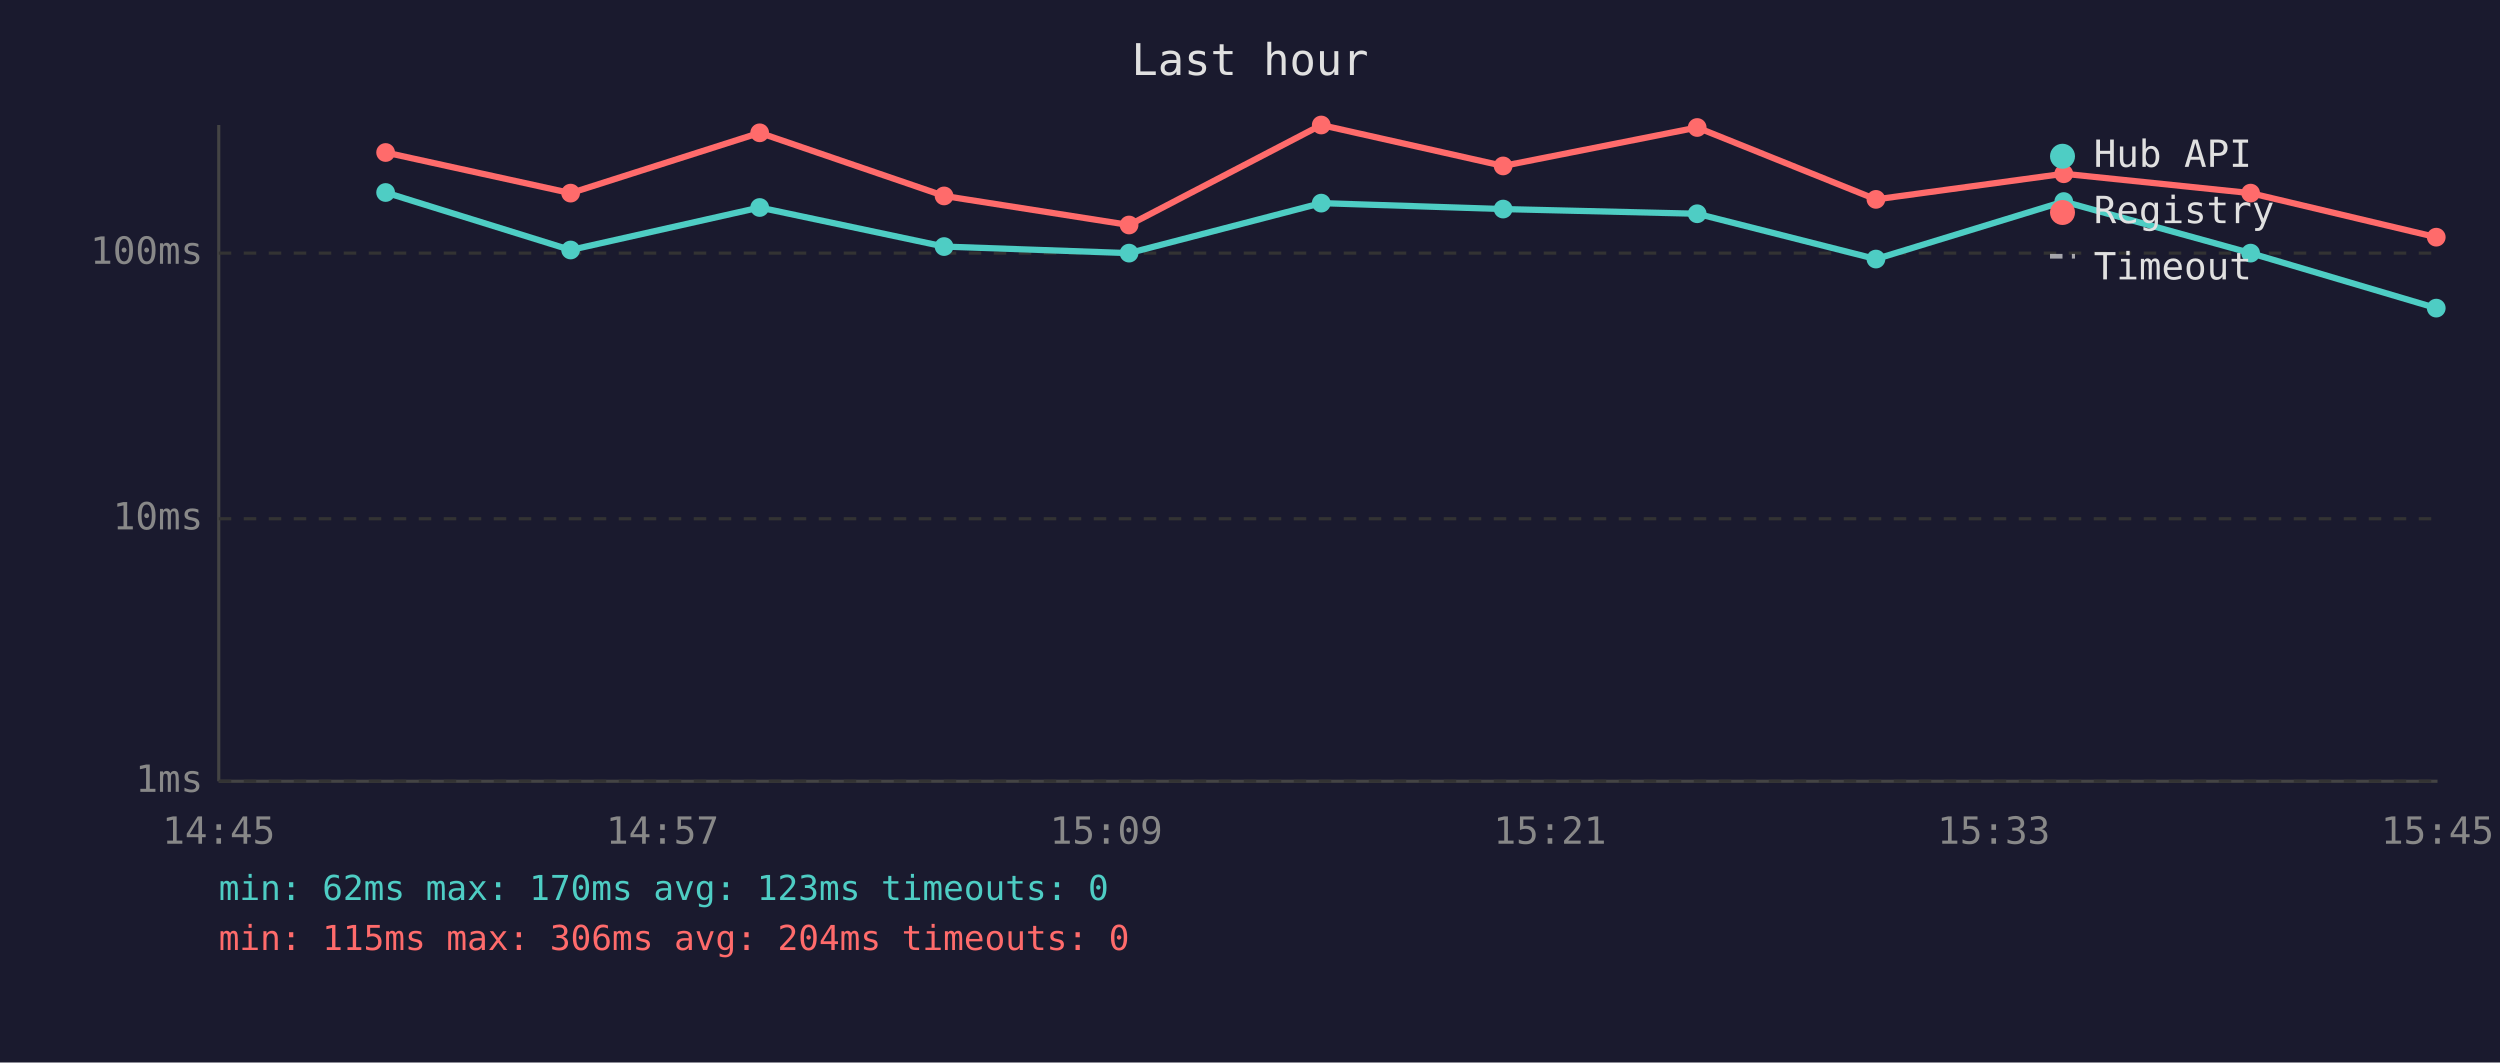
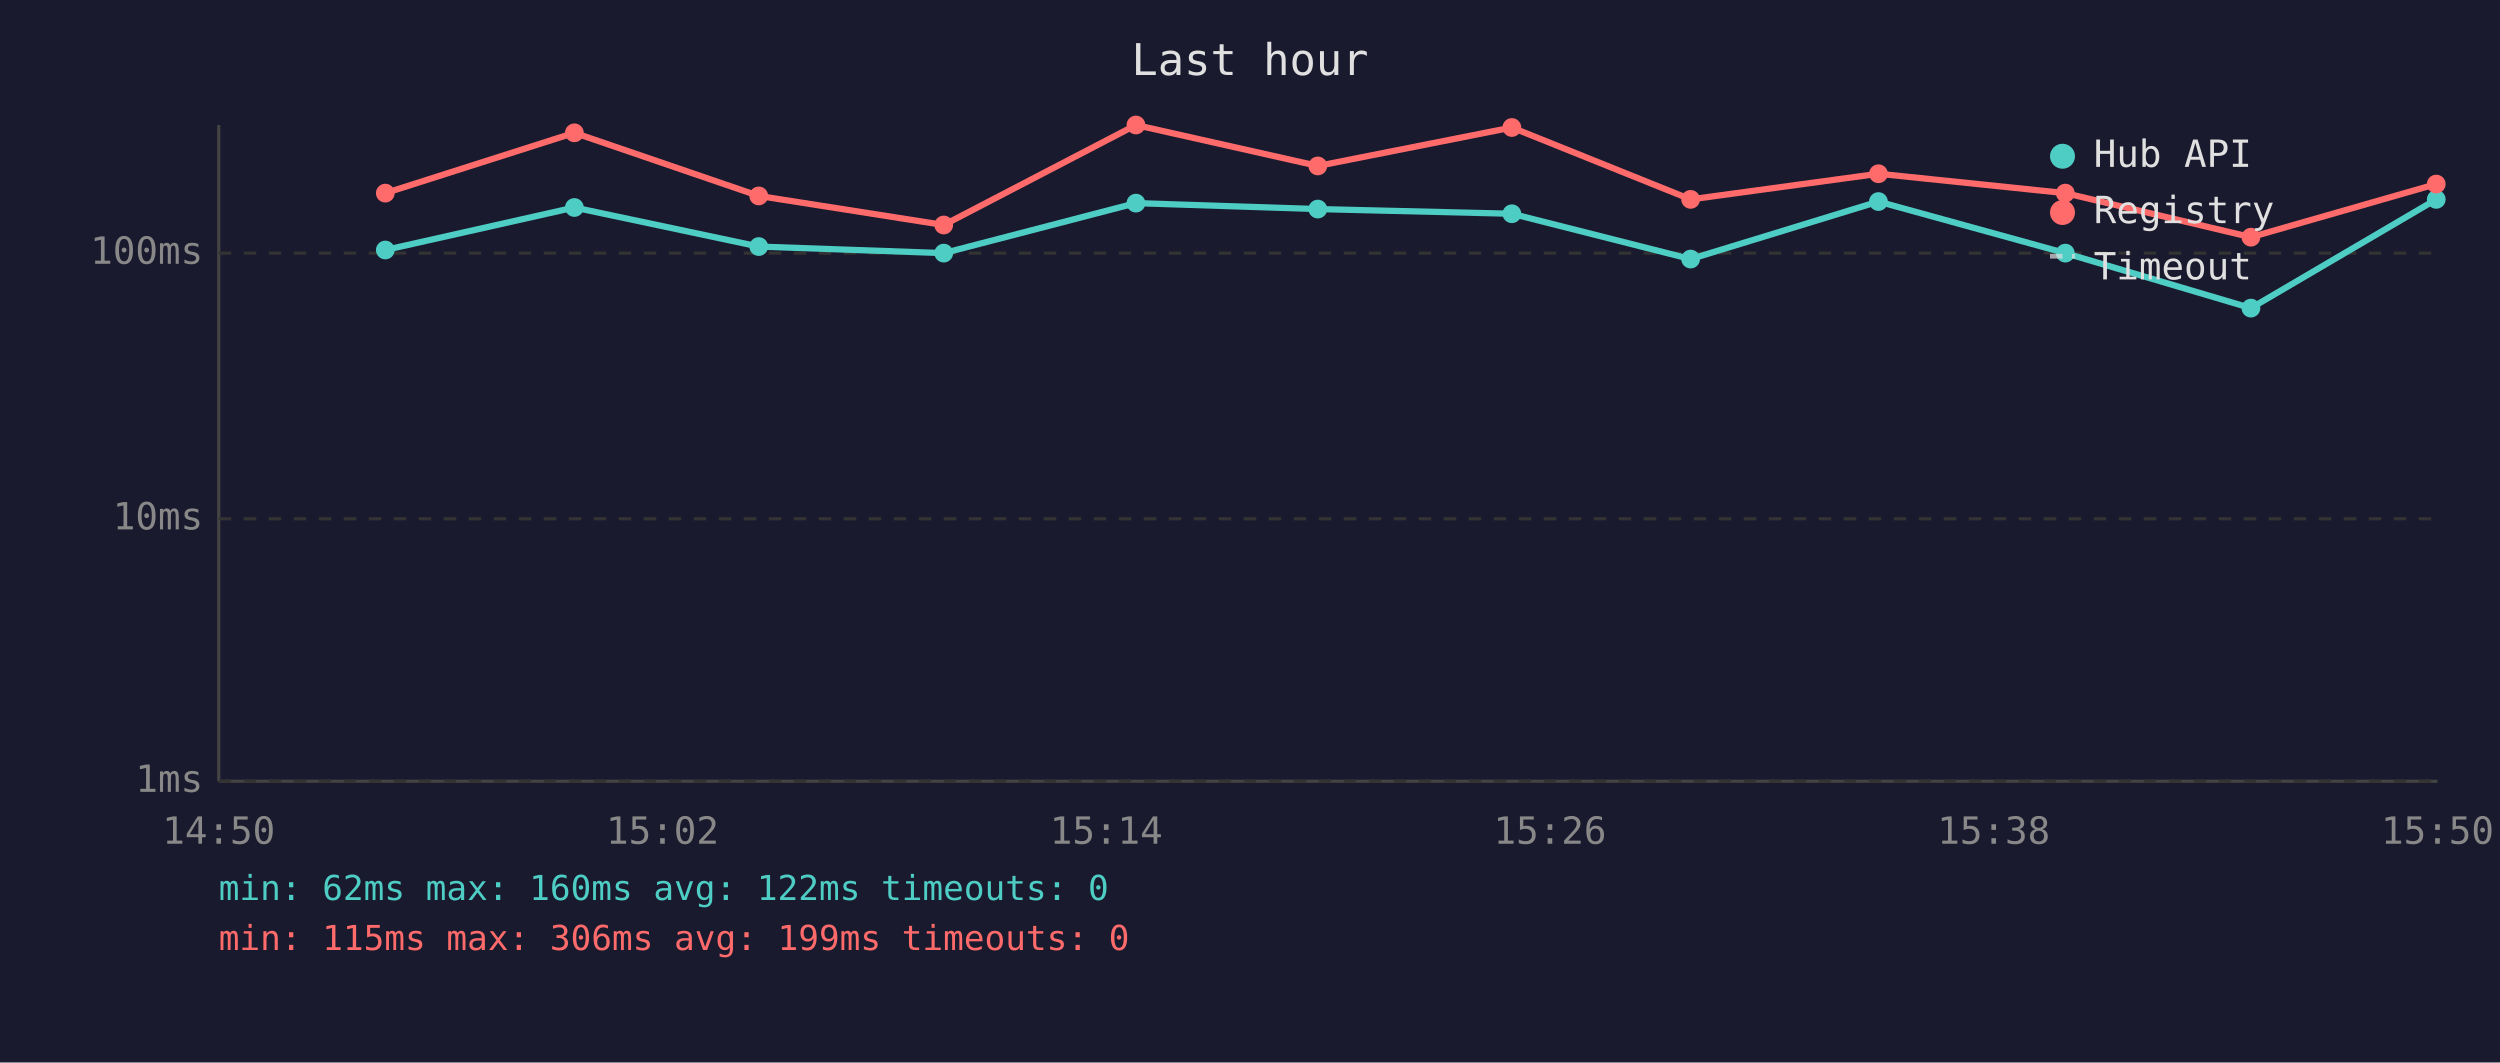
<svg xmlns="http://www.w3.org/2000/svg" viewBox="0 0 800 340" font-family="monospace" font-size="12">
  <rect width="800" height="340" fill="#1a1a2e" />
  <text x="400" y="24" fill="#e0e0e0" font-size="14" text-anchor="middle">Last hour</text>
  <line x1="70" y1="40" x2="70" y2="250" stroke="#444" stroke-width="1" />
  <line x1="70" y1="250" x2="780" y2="250" stroke="#444" stroke-width="1" />
  <line x1="70" y1="250" x2="780" y2="250" stroke="#333" stroke-width="1" stroke-dasharray="4" />
  <text x="65" y="250" fill="#888" text-anchor="end" dominant-baseline="middle">1ms</text>
  <line x1="70" y1="166" x2="780" y2="166" stroke="#333" stroke-width="1" stroke-dasharray="4" />
  <text x="65" y="166" fill="#888" text-anchor="end" dominant-baseline="middle">10ms</text>
  <line x1="70" y1="81" x2="780" y2="81" stroke="#333" stroke-width="1" stroke-dasharray="4" />
  <text x="65" y="81" fill="#888" text-anchor="end" dominant-baseline="middle">100ms</text>
-   <text x="70" y="270" fill="#888" text-anchor="middle">14:45</text>
-   <text x="212" y="270" fill="#888" text-anchor="middle">14:57</text>
-   <text x="354" y="270" fill="#888" text-anchor="middle">15:09</text>
-   <text x="496" y="270" fill="#888" text-anchor="middle">15:21</text>
-   <text x="638" y="270" fill="#888" text-anchor="middle">15:33</text>
-   <text x="780" y="270" fill="#888" text-anchor="middle">15:45</text>
-   <polyline points="123.4,61.6 182.6,80.0 243.1,66.4 302.1,78.9 361.3,81.0 422.8,65.0 481.0,66.9 543.1,68.4 600.3,82.9 660.4,64.5 720.2,81.0 779.6,98.6" fill="none" stroke="#4ecdc4" stroke-width="2" opacity="1" />
-   <circle cx="123.4" cy="61.6" r="3" fill="#4ecdc4" />
-   <circle cx="182.6" cy="80.0" r="3" fill="#4ecdc4" />
-   <circle cx="243.1" cy="66.4" r="3" fill="#4ecdc4" />
-   <circle cx="302.1" cy="78.9" r="3" fill="#4ecdc4" />
-   <circle cx="361.3" cy="81.0" r="3" fill="#4ecdc4" />
-   <circle cx="422.8" cy="65.0" r="3" fill="#4ecdc4" />
-   <circle cx="481.0" cy="66.9" r="3" fill="#4ecdc4" />
-   <circle cx="543.1" cy="68.4" r="3" fill="#4ecdc4" />
-   <circle cx="600.3" cy="82.9" r="3" fill="#4ecdc4" />
-   <circle cx="660.4" cy="64.5" r="3" fill="#4ecdc4" />
-   <circle cx="720.2" cy="81.0" r="3" fill="#4ecdc4" />
-   <circle cx="779.6" cy="98.6" r="3" fill="#4ecdc4" />
-   <polyline points="123.4,48.8 182.6,61.8 243.1,42.5 302.1,62.7 361.3,72.0 422.8,40.0 481.0,53.1 543.1,40.8 600.3,63.8 660.4,55.6 720.2,61.8 779.6,75.9" fill="none" stroke="#ff6b6b" stroke-width="2" opacity="1" />
-   <circle cx="123.4" cy="48.8" r="3" fill="#ff6b6b" />
-   <circle cx="182.6" cy="61.8" r="3" fill="#ff6b6b" />
-   <circle cx="243.1" cy="42.5" r="3" fill="#ff6b6b" />
-   <circle cx="302.1" cy="62.7" r="3" fill="#ff6b6b" />
-   <circle cx="361.3" cy="72.0" r="3" fill="#ff6b6b" />
-   <circle cx="422.8" cy="40.0" r="3" fill="#ff6b6b" />
-   <circle cx="481.0" cy="53.1" r="3" fill="#ff6b6b" />
-   <circle cx="543.1" cy="40.8" r="3" fill="#ff6b6b" />
-   <circle cx="600.3" cy="63.8" r="3" fill="#ff6b6b" />
-   <circle cx="660.4" cy="55.6" r="3" fill="#ff6b6b" />
-   <circle cx="720.2" cy="61.8" r="3" fill="#ff6b6b" />
-   <circle cx="779.6" cy="75.9" r="3" fill="#ff6b6b" />
+   <text x="70" y="270" fill="#888" text-anchor="middle">14:50</text>
+   <text x="212" y="270" fill="#888" text-anchor="middle">15:02</text>
+   <text x="354" y="270" fill="#888" text-anchor="middle">15:14</text>
+   <text x="496" y="270" fill="#888" text-anchor="middle">15:26</text>
+   <text x="638" y="270" fill="#888" text-anchor="middle">15:38</text>
+   <text x="780" y="270" fill="#888" text-anchor="middle">15:50</text>
+   <polyline points="123.3,80.0 183.8,66.4 242.8,78.9 302.0,81.0 363.5,65.0 421.7,66.9 483.8,68.4 541.0,82.9 601.1,64.5 660.9,81.0 720.3,98.6 779.6,63.8" fill="none" stroke="#4ecdc4" stroke-width="2" opacity="1" />
+   <circle cx="123.3" cy="80.0" r="3" fill="#4ecdc4" />
+   <circle cx="183.8" cy="66.4" r="3" fill="#4ecdc4" />
+   <circle cx="242.8" cy="78.9" r="3" fill="#4ecdc4" />
+   <circle cx="302.0" cy="81.0" r="3" fill="#4ecdc4" />
+   <circle cx="363.5" cy="65.0" r="3" fill="#4ecdc4" />
+   <circle cx="421.7" cy="66.9" r="3" fill="#4ecdc4" />
+   <circle cx="483.8" cy="68.4" r="3" fill="#4ecdc4" />
+   <circle cx="541.0" cy="82.9" r="3" fill="#4ecdc4" />
+   <circle cx="601.1" cy="64.5" r="3" fill="#4ecdc4" />
+   <circle cx="660.9" cy="81.0" r="3" fill="#4ecdc4" />
+   <circle cx="720.3" cy="98.6" r="3" fill="#4ecdc4" />
+   <circle cx="779.6" cy="63.8" r="3" fill="#4ecdc4" />
+   <polyline points="123.3,61.8 183.8,42.5 242.8,62.7 302.0,72.0 363.5,40.0 421.7,53.1 483.8,40.8 541.0,63.8 601.1,55.6 660.9,61.8 720.3,75.9 779.6,58.9" fill="none" stroke="#ff6b6b" stroke-width="2" opacity="1" />
+   <circle cx="123.3" cy="61.8" r="3" fill="#ff6b6b" />
+   <circle cx="183.8" cy="42.5" r="3" fill="#ff6b6b" />
+   <circle cx="242.8" cy="62.7" r="3" fill="#ff6b6b" />
+   <circle cx="302.0" cy="72.0" r="3" fill="#ff6b6b" />
+   <circle cx="363.5" cy="40.0" r="3" fill="#ff6b6b" />
+   <circle cx="421.7" cy="53.1" r="3" fill="#ff6b6b" />
+   <circle cx="483.8" cy="40.8" r="3" fill="#ff6b6b" />
+   <circle cx="541.0" cy="63.8" r="3" fill="#ff6b6b" />
+   <circle cx="601.1" cy="55.6" r="3" fill="#ff6b6b" />
+   <circle cx="660.9" cy="61.8" r="3" fill="#ff6b6b" />
+   <circle cx="720.3" cy="75.9" r="3" fill="#ff6b6b" />
+   <circle cx="779.6" cy="58.9" r="3" fill="#ff6b6b" />
  <circle cx="660" cy="50" r="4" fill="#4ecdc4" />
  <text x="670" y="50" fill="#e0e0e0" dominant-baseline="middle">Hub API</text>
  <circle cx="660" cy="68" r="4" fill="#ff6b6b" />
  <text x="670" y="68" fill="#e0e0e0" dominant-baseline="middle">Registry</text>
  <line x1="656" y1="82" x2="664" y2="82" stroke="#e0e0e0" stroke-width="1.5" stroke-dasharray="4,3" opacity="0.7" />
  <text x="670" y="86" fill="#e0e0e0" dominant-baseline="middle">Timeout</text>
-   <text x="70" y="288" fill="#4ecdc4" font-size="11">min: 62ms  max: 170ms  avg: 123ms  timeouts: 0</text>
-   <text x="70" y="304" fill="#ff6b6b" font-size="11">min: 115ms  max: 306ms  avg: 204ms  timeouts: 0</text>
+   <text x="70" y="288" fill="#4ecdc4" font-size="11">min: 62ms  max: 160ms  avg: 122ms  timeouts: 0</text>
+   <text x="70" y="304" fill="#ff6b6b" font-size="11">min: 115ms  max: 306ms  avg: 199ms  timeouts: 0</text>
</svg>
